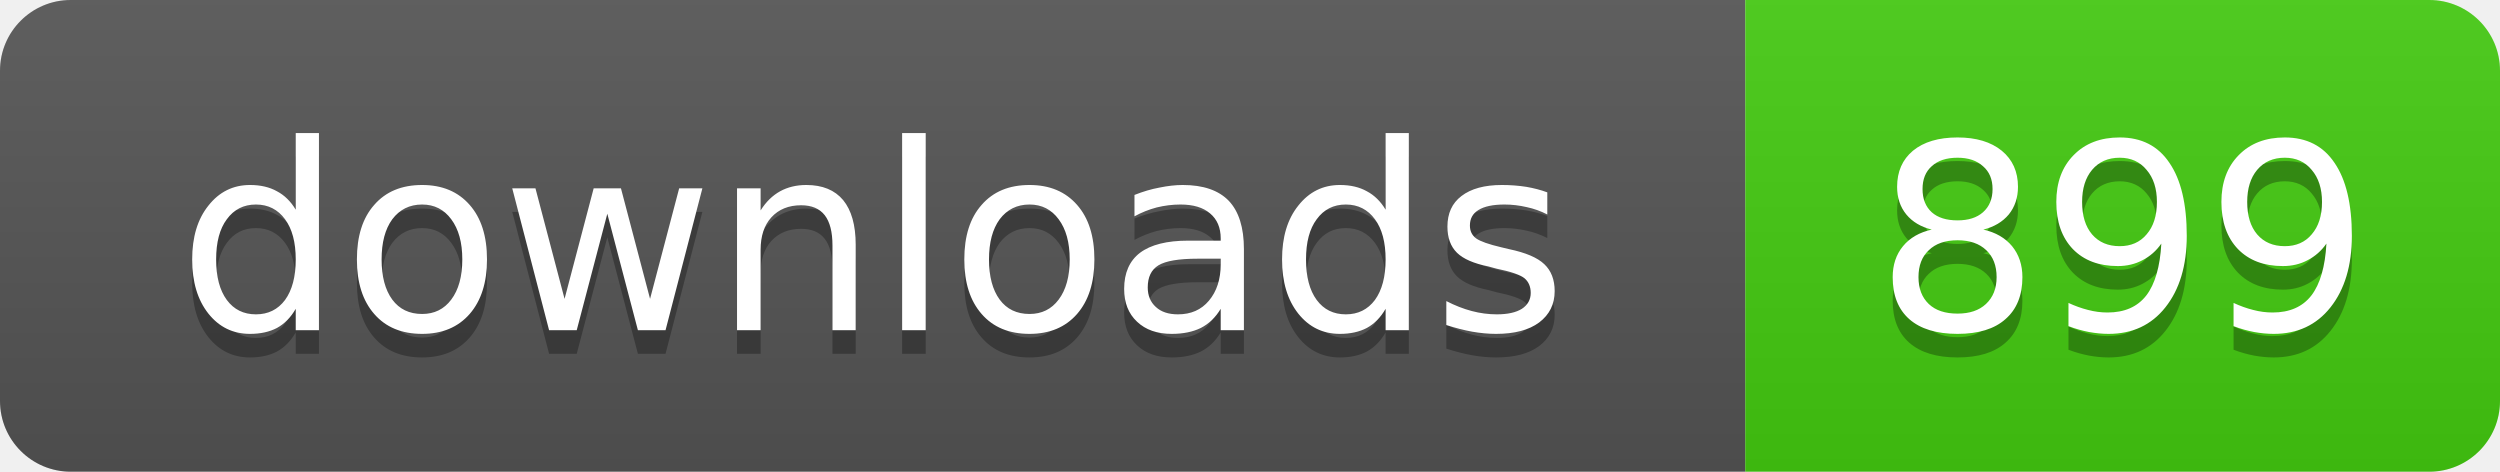
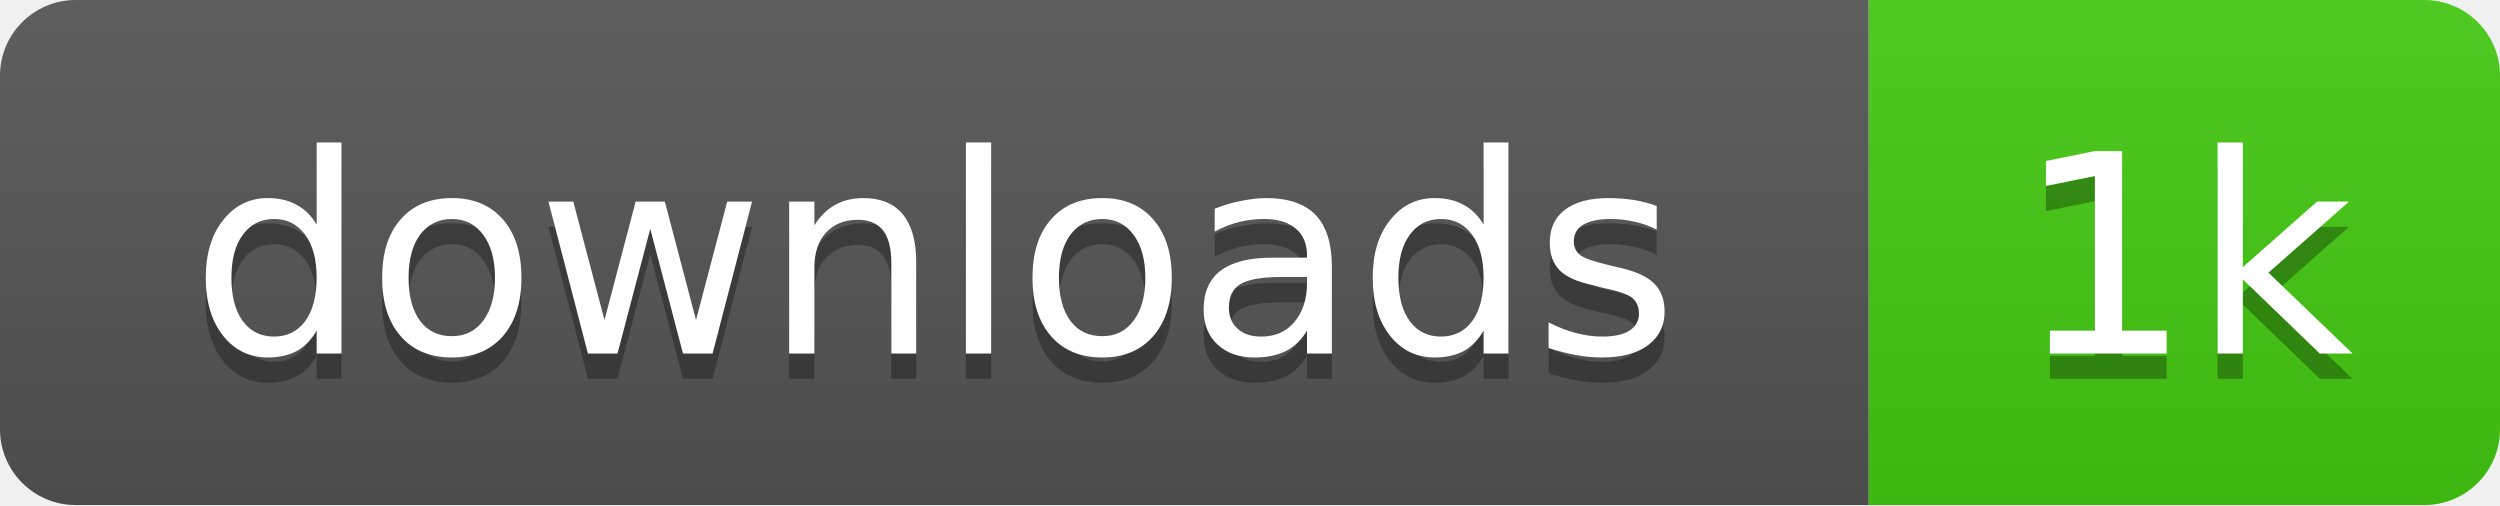
- <svg xmlns="http://www.w3.org/2000/svg" width="106" height="20" role="img" aria-label="downloads: 899">
+ <svg xmlns="http://www.w3.org/2000/svg" width="99" height="20" role="img" aria-label="downloads: 1k">
  <linearGradient id="s" x2="0" y2="100%">
    <stop offset="0" stop-color="#bbb" stop-opacity=".1" />
    <stop offset="1" stop-opacity=".1" />
  </linearGradient>
  <clipPath id="r">
-     <rect width="106" height="20" rx="3" />
+     <rect width="99" height="20" rx="3" />
  </clipPath>
  <g clip-path="url(#r)">
    <rect width="74" height="20" fill="#555" />
-     <rect x="74" width="32" height="20" fill="#4c1" />
-     <rect width="106" height="20" fill="url(#s)" />
+     <rect x="74" width="25" height="20" fill="#4c1" />
+     <rect width="99" height="20" fill="url(#s)" />
  </g>
  <g fill="#fff" text-anchor="middle" font-family="Verdana,Geneva,DejaVu Sans,sans-serif" text-rendering="geometricPrecision" font-size="11">
    <text x="37" y="15" fill="#010101" fill-opacity=".3">downloads</text>
    <text x="37" y="14">downloads</text>
-     <text x="90" y="15" fill="#010101" fill-opacity=".3">899</text>
-     <text x="90" y="14">899</text>
+     <text x="86.5" y="15" fill="#010101" fill-opacity=".3">1k</text>
+     <text x="86.5" y="14">1k</text>
  </g>
</svg>
